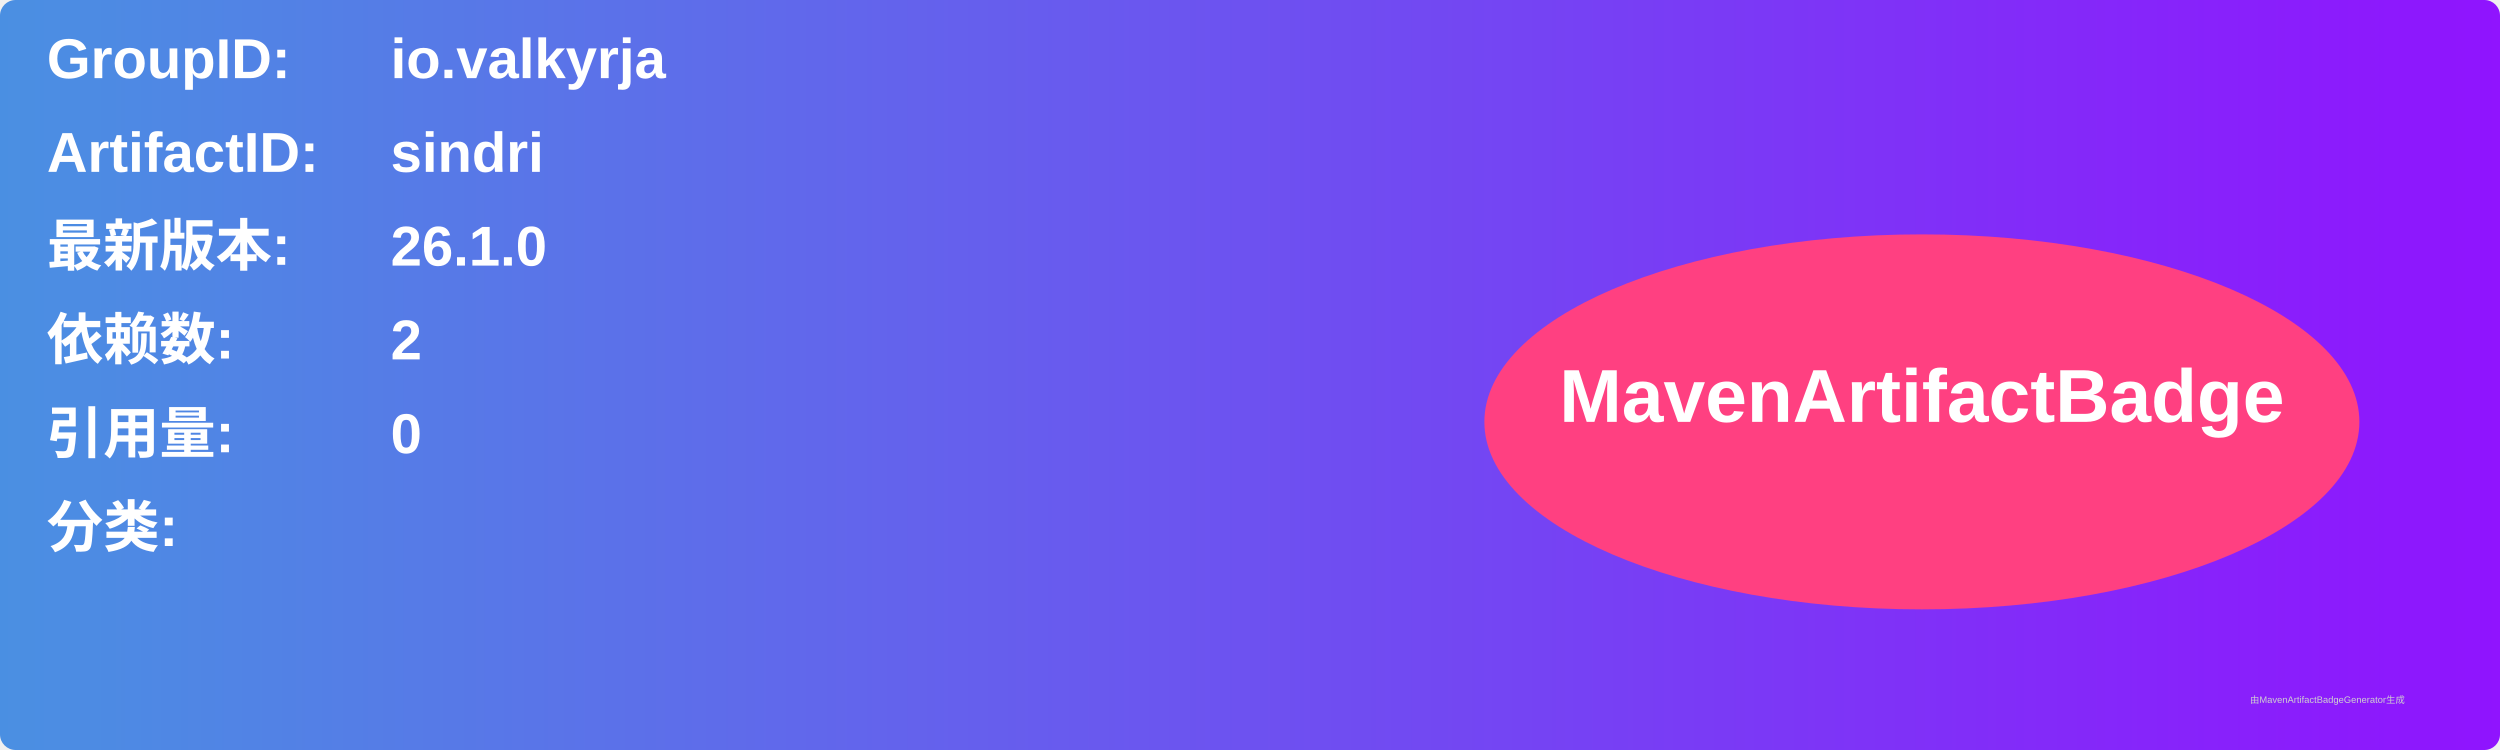
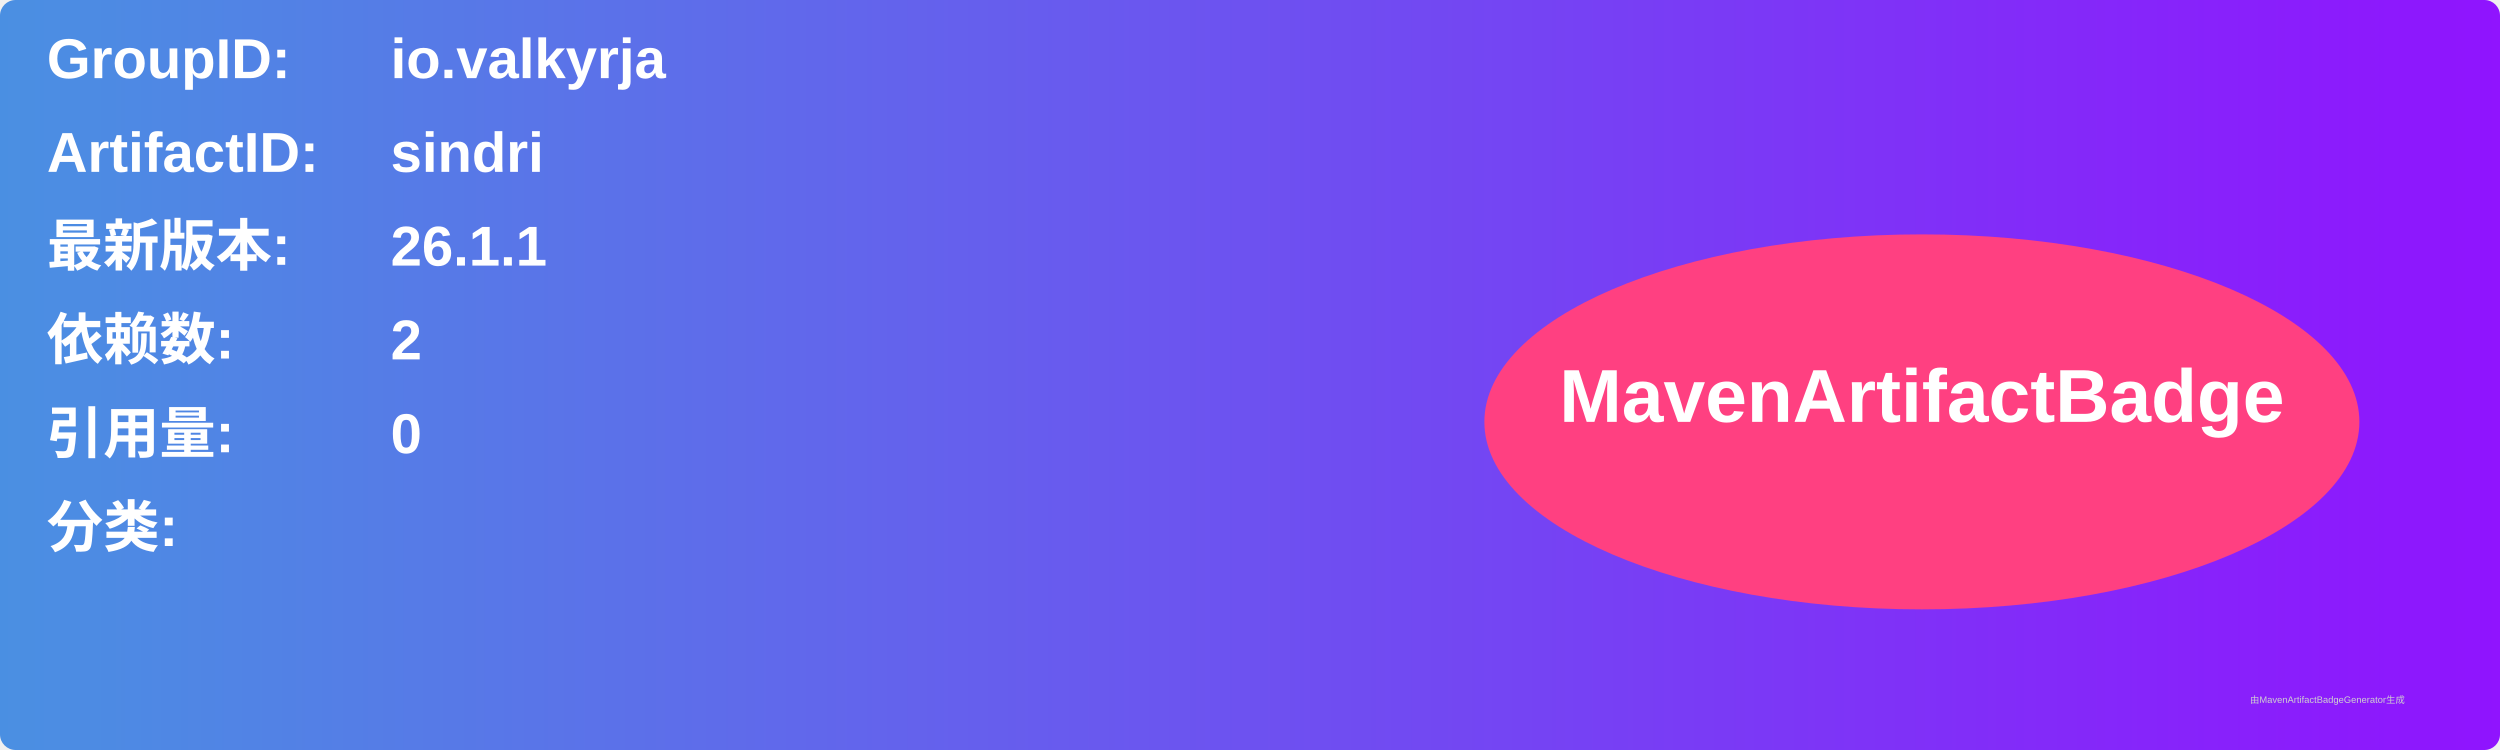
<svg xmlns="http://www.w3.org/2000/svg" width="800" height="240" viewBox="0 0 800 240">
  <linearGradient id="grad" x1="0%" y1="0%" x2="100%" y2="0%">
    <stop offset="0%" stop-color="#4a90e2" />
    <stop offset="100%" stop-color="#9013fe" />
  </linearGradient>
  <rect width="100%" height="100%" rx="5" ry="5" fill="url(#grad)" />
  <g transform="translate(15, 15)">
    <text x="0" y="10" font-family="Arial" font-size="18" fill="white" font-weight="bold" width="260">GroupID:</text>
    <text x="110" y="10" font-family="Arial" font-size="18" fill="white" font-weight="bold" width="460">io.valkyrja</text>
    <text x="0" y="40" font-family="Arial" font-size="18" fill="white" font-weight="bold" width="260">ArtifactID:</text>
    <text x="110" y="40" font-family="Arial" font-size="18" fill="white" font-weight="bold" width="460">sindri</text>
    <text x="0" y="70" font-family="Arial" font-size="18" fill="white" font-weight="bold">最新版本:</text>
    <text x="110" y="70" font-family="Arial" font-size="18" fill="white" font-weight="bold">
-       <tspan font-weight="bold">26.1.0</tspan>
+       <tspan font-weight="bold">26.1.1</tspan>
    </text>
    <text x="0" y="100" font-family="Arial" font-size="18" fill="white" font-weight="bold">依赖数: </text>
    <text x="110" y="100" font-family="Arial" font-size="18" fill="white">
      <tspan font-weight="bold">2</tspan>
    </text>
    <text x="0" y="130" font-family="Arial" font-size="18" fill="white" font-weight="bold">引用量: </text>
    <text x="110" y="130" font-family="Arial" font-size="18" fill="white">
      <tspan font-weight="bold">0</tspan>
    </text>
    <text x="0" y="160" font-family="Arial" font-size="18" fill="white" font-weight="bold">分类:</text>
    <text x="10" y="190" font-family="Arial" font-size="10" fill="white">
      <tspan font-weight="bold" />
    </text>
    <ellipse cx="600" cy="120" rx="140" ry="60" fill="#ff4081" />
    <text x="600" y="120" text-anchor="middle" font-family="Arial" font-size="24" fill="white" font-weight="bold">MavenArtifactBadge</text>
  </g>
  <text x="720" y="225" font-family="Arial" font-size="3" fill="#d0d0d0">由MavenArtifactBadgeGenerator生成</text>
</svg>
